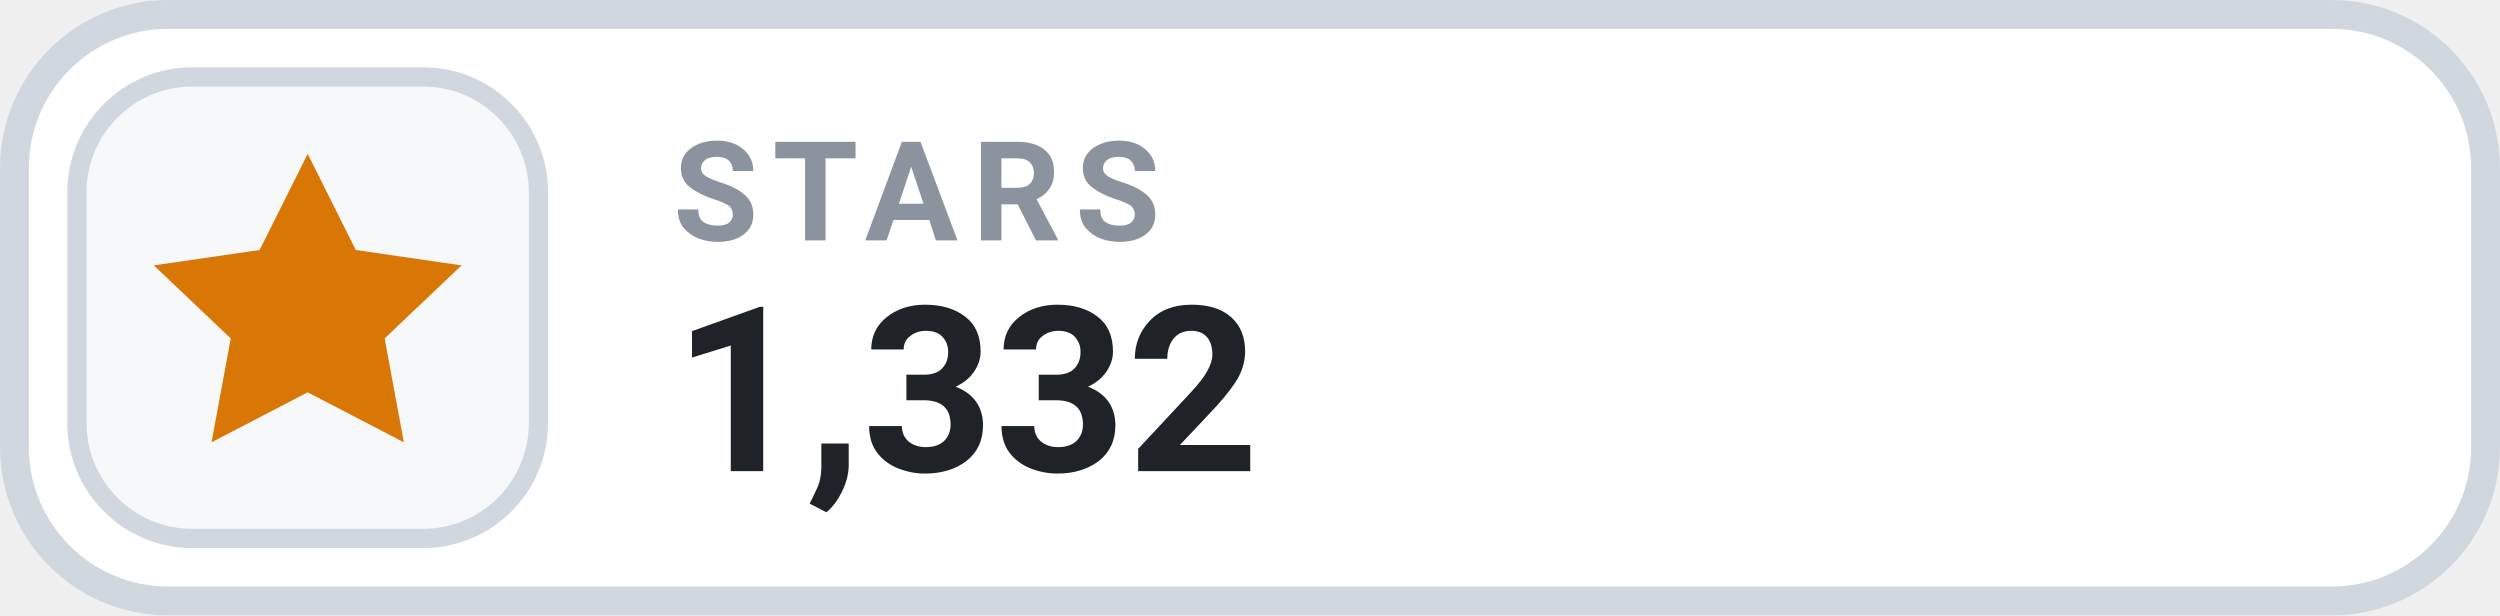
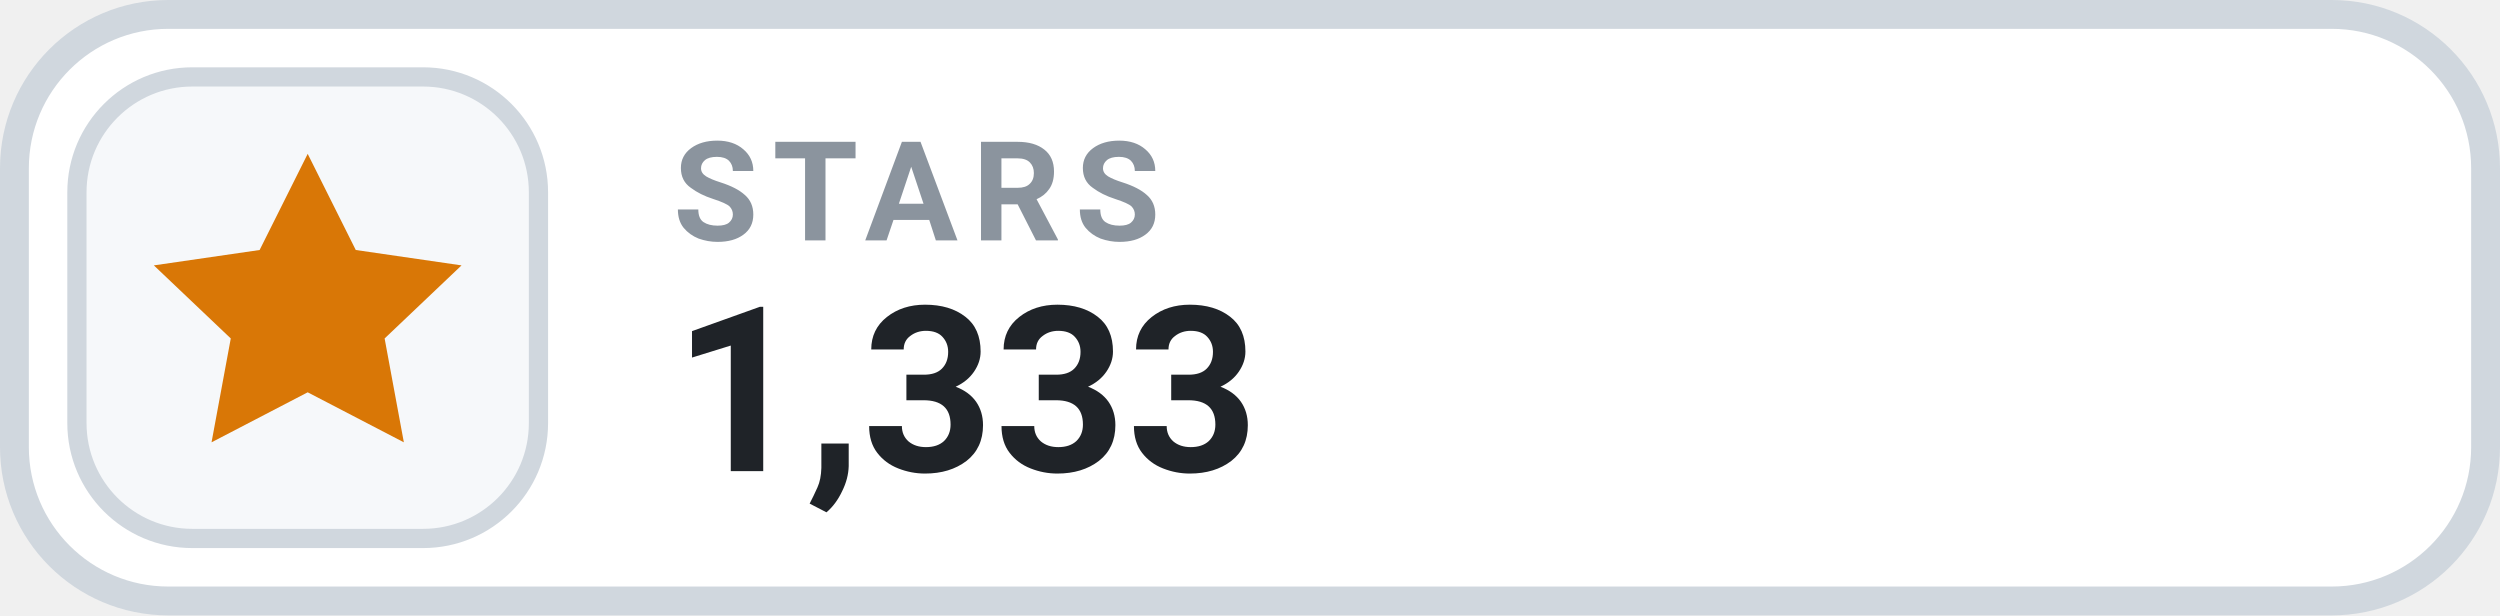
- <svg xmlns="http://www.w3.org/2000/svg" width="130" height="32" viewBox="0 0 130 32" role="img" aria-label="STARS 1,332">
+ <svg xmlns="http://www.w3.org/2000/svg" width="130" height="32" viewBox="0 0 130 32" role="img" aria-label="STARS 1,333">
  <rect x=".75" y=".75" width="128.5" height="30.5" rx="8" fill="#FFFFFF" stroke="#D0D7DE" stroke-width="1.5" />
  <rect x="4" y="4" width="24" height="24" rx="6" fill="#F6F8FA" stroke="#D0D7DE" stroke-width="1" />
  <g transform="translate(16 16)" style="color:#D97706;">
    <path d="M0 -8 l2.5 5 5.5 .8 -4 3.8 1 5.4 -5 -2.6 -5 2.6 1 -5.4 -4 -3.8 5.5 -.8 Z" fill="currentColor" />
  </g>
  <text x="35" y="12.5" fill="#8B949E" font-family="-apple-system,BlinkMacSystemFont,'Segoe UI',Roboto,Helvetica,Arial,sans-serif" font-size="7.2" font-weight="700" letter-spacing=".75">STARS</text>
-   <text x="35" y="24.5" fill="#1F2328" font-family="-apple-system,BlinkMacSystemFont,'Segoe UI',Roboto,Helvetica,Arial,sans-serif" font-size="12" font-weight="700">1,332</text>
+   <text x="35" y="24.5" fill="#1F2328" font-family="-apple-system,BlinkMacSystemFont,'Segoe UI',Roboto,Helvetica,Arial,sans-serif" font-size="12" font-weight="700">1,333</text>
</svg>
